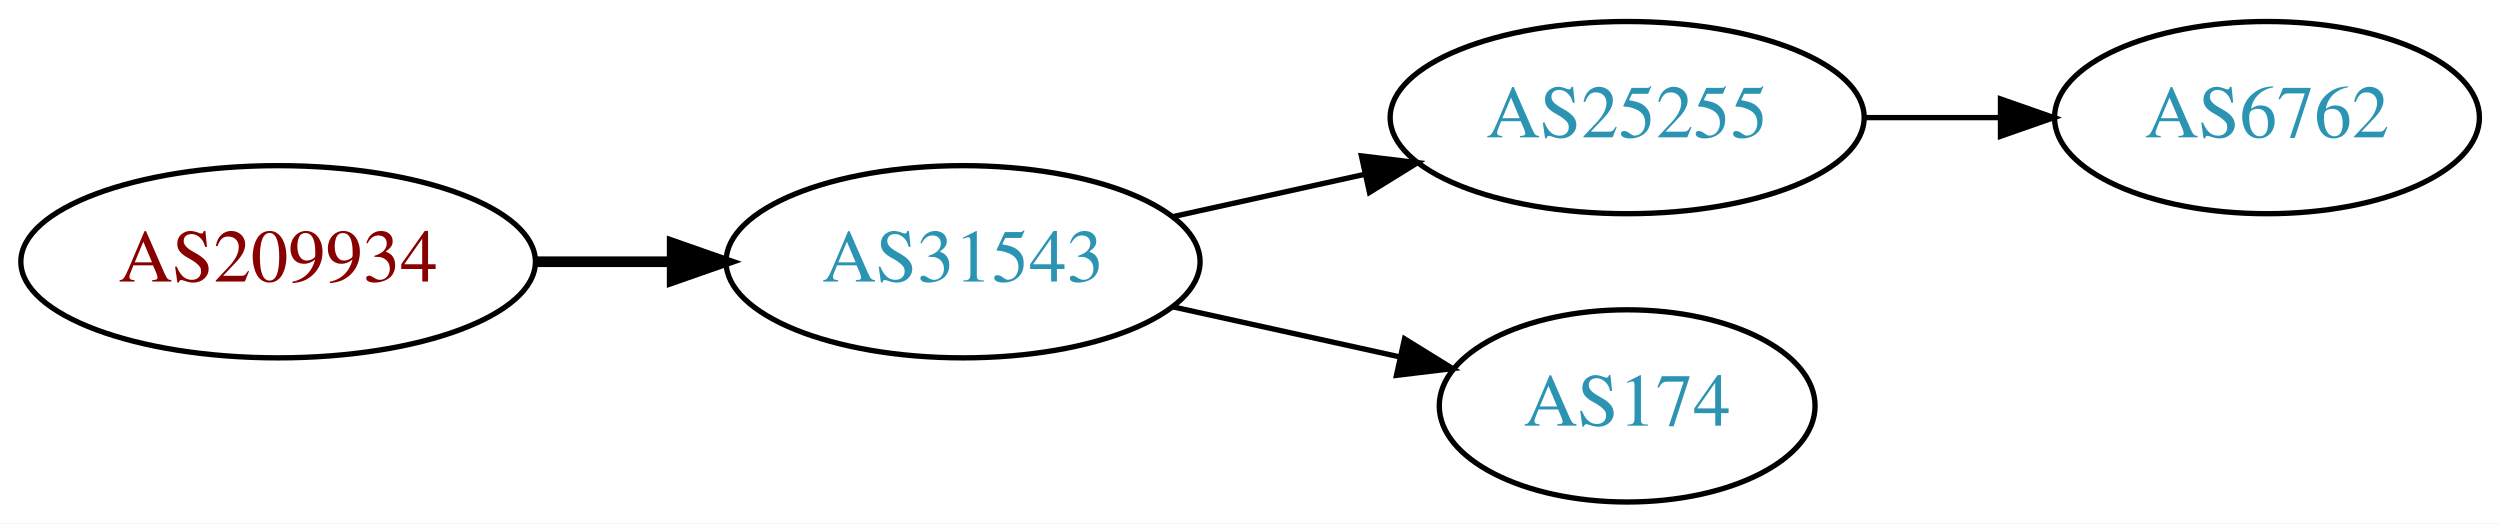
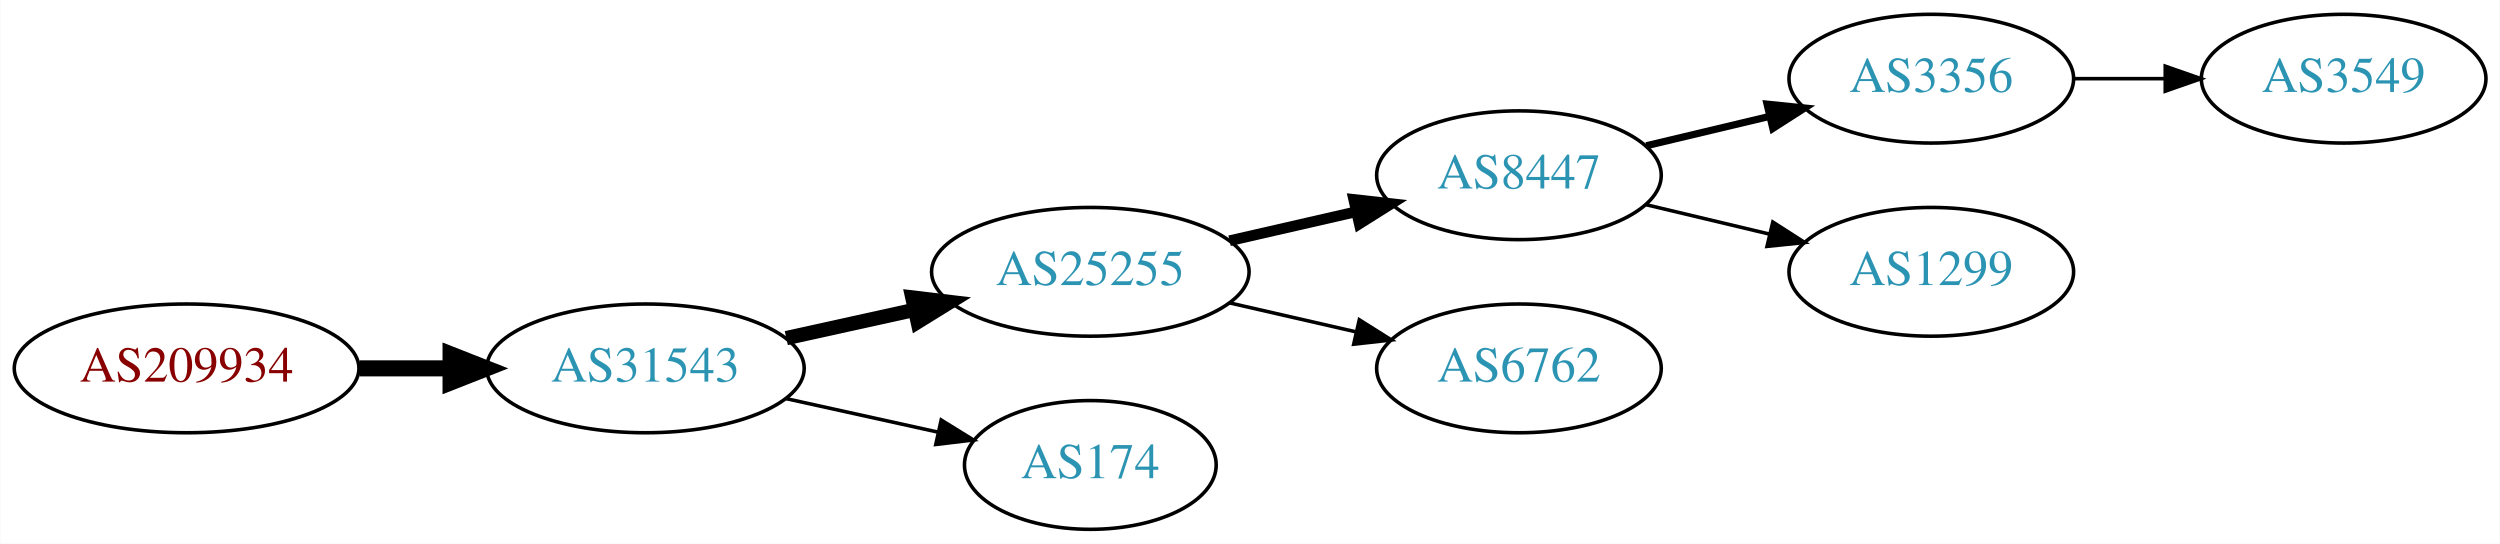
- <svg xmlns="http://www.w3.org/2000/svg" xmlns:xlink="http://www.w3.org/1999/xlink" width="468pt" height="98pt" viewBox="0.00 0.00 468.27 98.00">
-   <g id="graph0" class="graph" transform="scale(1 1) rotate(0) translate(4 94)">
-     <polygon fill="white" stroke="none" points="-4,4 -4,-94 464.269,-94 464.269,4 -4,4" />
+ <svg xmlns="http://www.w3.org/2000/svg" xmlns:xlink="http://www.w3.org/1999/xlink" width="699pt" height="152pt" viewBox="0.00 0.00 698.85 152.00">
+   <g id="graph0" class="graph" transform="scale(1 1) rotate(0) translate(4 148)">
+     <polygon fill="white" stroke="none" points="-4,4 -4,-148 694.855,-148 694.855,4 -4,4" />
    <g id="node1" class="node">
      <g id="a_node1">
        <a xlink:href="/asn/209934" xlink:title="AS209934 ~ WIERER GmbH &amp; Co KG [AT]">
          <ellipse fill="#ffffff" stroke="black" cx="48.096" cy="-45" rx="48.192" ry="18" />
          <text text-anchor="middle" x="48.096" y="-41.3" font-family="Times,serif" font-size="14.00" fill="#880000">AS209934</text>
        </a>
      </g>
    </g>
    <g id="node2" class="node">
      <g id="a_node2">
        <a xlink:href="/asn/31543" xlink:title="AS31543 ~ myNET gmbh [AT]">
          <ellipse fill="#ffffff" stroke="black" cx="176.388" cy="-45" rx="44.393" ry="18" />
          <text text-anchor="middle" x="176.388" y="-41.3" font-family="Times,serif" font-size="14.00" fill="#2c94b3">AS31543</text>
        </a>
      </g>
    </g>
    <g id="edge1" class="edge">
-       <path fill="none" stroke="black" stroke-width="2" d="M96.481,-45C104.742,-45 113.386,-45 121.799,-45" />
-       <polygon fill="black" stroke="black" stroke-width="2" points="121.904,-48.5 131.904,-45 121.904,-41.5 121.904,-48.5" />
+       <path fill="none" stroke="black" stroke-width="4.5" d="M96.481,-45C104.742,-45 113.386,-45 121.799,-45" />
+       <polygon fill="black" stroke="black" stroke-width="4.5" points="121.904,-48.938 131.904,-45 121.904,-41.063 121.904,-48.938" />
    </g>
    <g id="node3" class="node">
      <g id="a_node3">
        <a xlink:href="/asn/25255" xlink:title="AS25255 ~ ==&gt; TELE2 AUSTRIA &lt;== [AT]">
          <ellipse fill="#ffffff" stroke="black" cx="300.78" cy="-72" rx="44.393" ry="18" />
          <text text-anchor="middle" x="300.78" y="-68.3" font-family="Times,serif" font-size="14.00" fill="#2c94b3">AS25255</text>
        </a>
      </g>
    </g>
    <g id="edge2" class="edge">
-       <path fill="none" stroke="black" d="M215.777,-53.469C227.169,-55.982 239.792,-58.767 251.716,-61.397" />
-       <polygon fill="black" stroke="black" points="251.007,-64.825 261.526,-63.561 252.515,-57.989 251.007,-64.825" />
+       <path fill="none" stroke="black" stroke-width="4" d="M215.777,-53.469C227.169,-55.982 239.792,-58.767 251.716,-61.397" />
+       <polygon fill="black" stroke="black" stroke-width="4" points="251.007,-64.825 261.526,-63.561 252.515,-57.989 251.007,-64.825" />
    </g>
    <g id="node4" class="node">
      <g id="a_node4">
        <a xlink:href="/asn/174" xlink:title="AS174 ~ Cogent Communications [US]">
          <ellipse fill="#ffffff" stroke="black" cx="300.78" cy="-18" rx="35.194" ry="18" />
          <text text-anchor="middle" x="300.78" y="-14.3" font-family="Times,serif" font-size="14.00" fill="#2c94b3">AS174</text>
        </a>
      </g>
    </g>
    <g id="edge3" class="edge">
      <path fill="none" stroke="black" d="M215.777,-36.531C229.185,-33.573 244.297,-30.24 257.969,-27.224" />
      <polygon fill="black" stroke="black" points="259.08,-30.563 268.092,-24.991 257.572,-23.727 259.08,-30.563" />
    </g>
    <g id="node5" class="node">
      <g id="a_node5">
-         <a xlink:href="/asn/6762" xlink:title="AS6762 ~ TELECOM ITALIA SPARKLE S.p.A. [IT]">
-           <ellipse fill="#ffffff" stroke="black" cx="420.622" cy="-72" rx="39.794" ry="18" />
-           <text text-anchor="middle" x="420.622" y="-68.3" font-family="Times,serif" font-size="14.00" fill="#2c94b3">AS6762</text>
+         <a xlink:href="/asn/8447" xlink:title="AS8447 ~ A1 Telekom Austria AG [AT]">
+           <ellipse fill="#ffffff" stroke="black" cx="420.622" cy="-99" rx="39.794" ry="18" />
+           <text text-anchor="middle" x="420.622" y="-95.3" font-family="Times,serif" font-size="14.00" fill="#2c94b3">AS8447</text>
        </a>
      </g>
    </g>
    <g id="edge4" class="edge">
-       <path fill="none" stroke="black" d="M344.991,-72C353.303,-72 362.066,-72 370.548,-72" />
-       <polygon fill="black" stroke="black" points="370.707,-75.5 380.707,-72 370.707,-68.5 370.707,-75.5" />
+       <path fill="none" stroke="black" stroke-width="3" d="M339.714,-80.692C350.955,-83.267 363.368,-86.111 374.991,-88.774" />
+       <polygon fill="black" stroke="black" stroke-width="3" points="374.424,-92.235 384.953,-91.056 375.987,-85.412 374.424,-92.235" />
+     </g>
+     <g id="node6" class="node">
+       <g id="a_node6">
+         <a xlink:href="/asn/6762" xlink:title="AS6762 ~ TELECOM ITALIA SPARKLE S.p.A. [IT]">
+           <ellipse fill="#ffffff" stroke="black" cx="420.622" cy="-45" rx="39.794" ry="18" />
+           <text text-anchor="middle" x="420.622" y="-41.3" font-family="Times,serif" font-size="14.00" fill="#2c94b3">AS6762</text>
+         </a>
+       </g>
+     </g>
+     <g id="edge5" class="edge">
+       <path fill="none" stroke="black" d="M339.714,-63.308C350.955,-60.733 363.368,-57.889 374.991,-55.226" />
+       <polygon fill="black" stroke="black" points="375.987,-58.589 384.953,-52.944 374.424,-51.765 375.987,-58.589" />
+     </g>
+     <g id="node7" class="node">
+       <g id="a_node7">
+         <a xlink:href="/asn/3356" xlink:title="AS3356 ~ Level 3 Parent, LLC [US]">
+           <ellipse fill="#ffffff" stroke="black" cx="535.915" cy="-126" rx="39.794" ry="18" />
+           <text text-anchor="middle" x="535.915" y="-122.3" font-family="Times,serif" font-size="14.00" fill="#2c94b3">AS3356</text>
+         </a>
+       </g>
+     </g>
+     <g id="edge6" class="edge">
+       <path fill="none" stroke="black" stroke-width="2" d="M456.229,-107.248C467.101,-109.838 479.255,-112.735 490.698,-115.462" />
+       <polygon fill="black" stroke="black" stroke-width="2" points="489.981,-118.889 500.52,-117.803 491.604,-112.08 489.981,-118.889" />
+     </g>
+     <g id="node8" class="node">
+       <g id="a_node8">
+         <a xlink:href="/asn/1299" xlink:title="AS1299 ~ Telia Carrier [EU]">
+           <ellipse fill="#ffffff" stroke="black" cx="535.915" cy="-72" rx="39.794" ry="18" />
+           <text text-anchor="middle" x="535.915" y="-68.3" font-family="Times,serif" font-size="14.00" fill="#2c94b3">AS1299</text>
+         </a>
+       </g>
+     </g>
+     <g id="edge7" class="edge">
+       <path fill="none" stroke="black" d="M456.229,-90.752C467.101,-88.162 479.255,-85.265 490.698,-82.538" />
+       <polygon fill="black" stroke="black" points="491.604,-85.92 500.52,-80.197 489.981,-79.111 491.604,-85.92" />
+     </g>
+     <g id="node9" class="node">
+       <g id="a_node9">
+         <a xlink:href="/asn/3549" xlink:title="AS3549 ~ Level 3 Parent, LLC [US]">
+           <ellipse fill="#ffffff" stroke="black" cx="651.208" cy="-126" rx="39.794" ry="18" />
+           <text text-anchor="middle" x="651.208" y="-122.3" font-family="Times,serif" font-size="14.00" fill="#2c94b3">AS3549</text>
+         </a>
+       </g>
+     </g>
+     <g id="edge8" class="edge">
+       <path fill="none" stroke="black" d="M575.587,-126C583.79,-126 592.554,-126 601.087,-126" />
+       <polygon fill="black" stroke="black" points="601.326,-129.5 611.326,-126 601.326,-122.5 601.326,-129.5" />
    </g>
  </g>
</svg>
